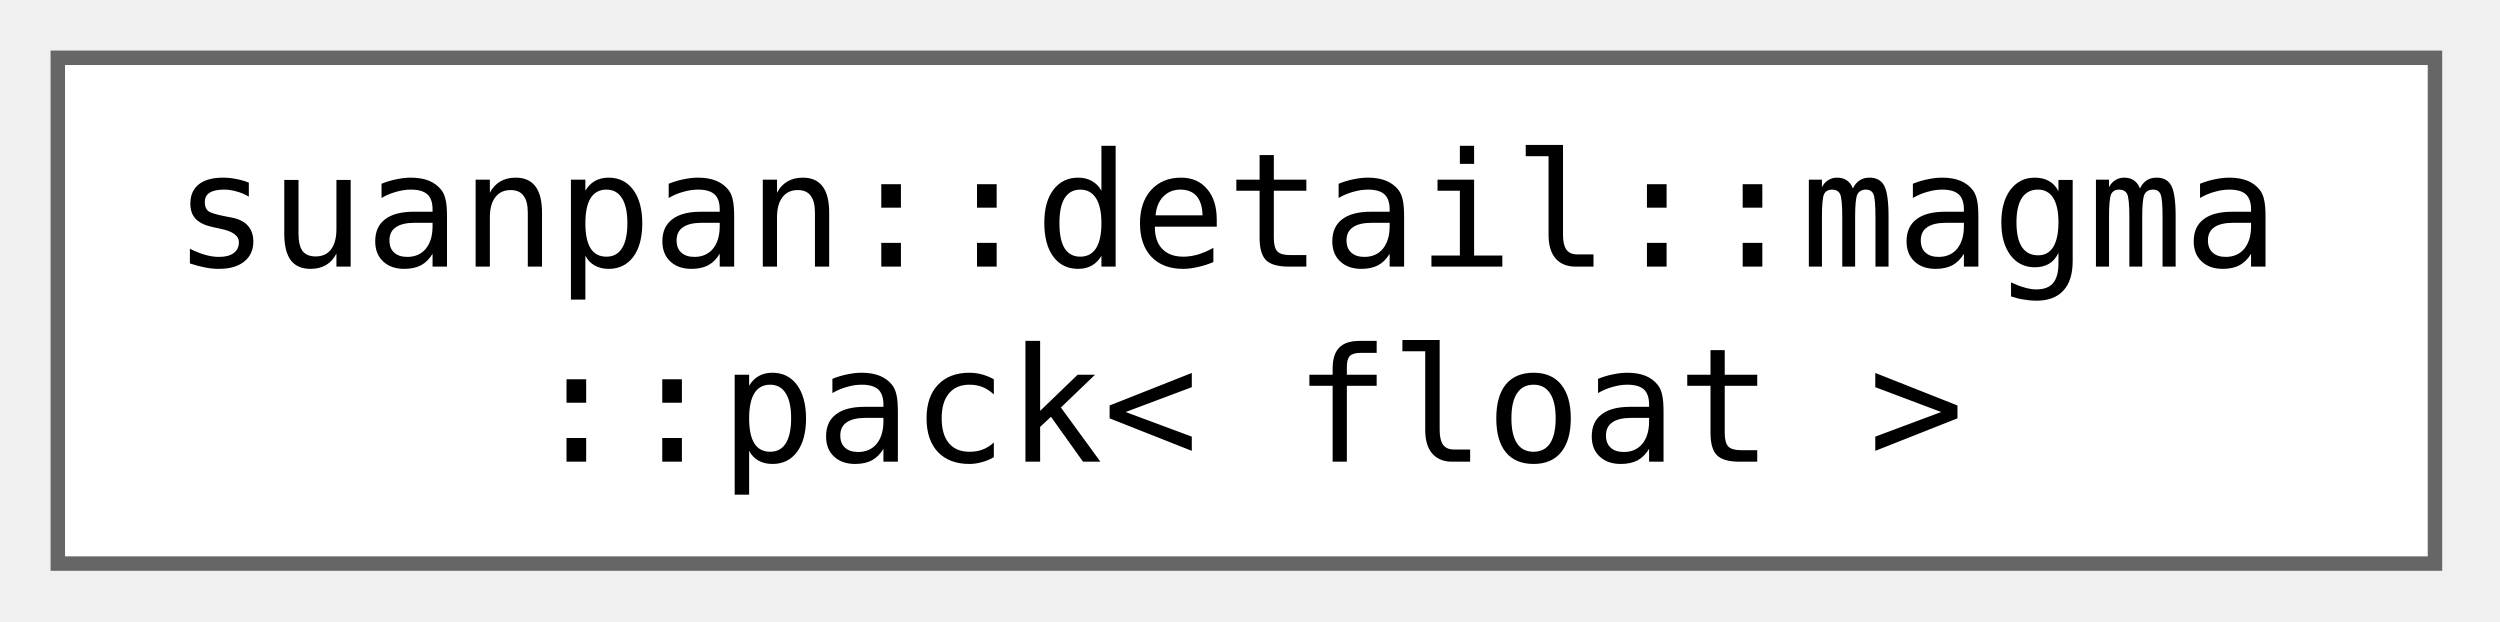
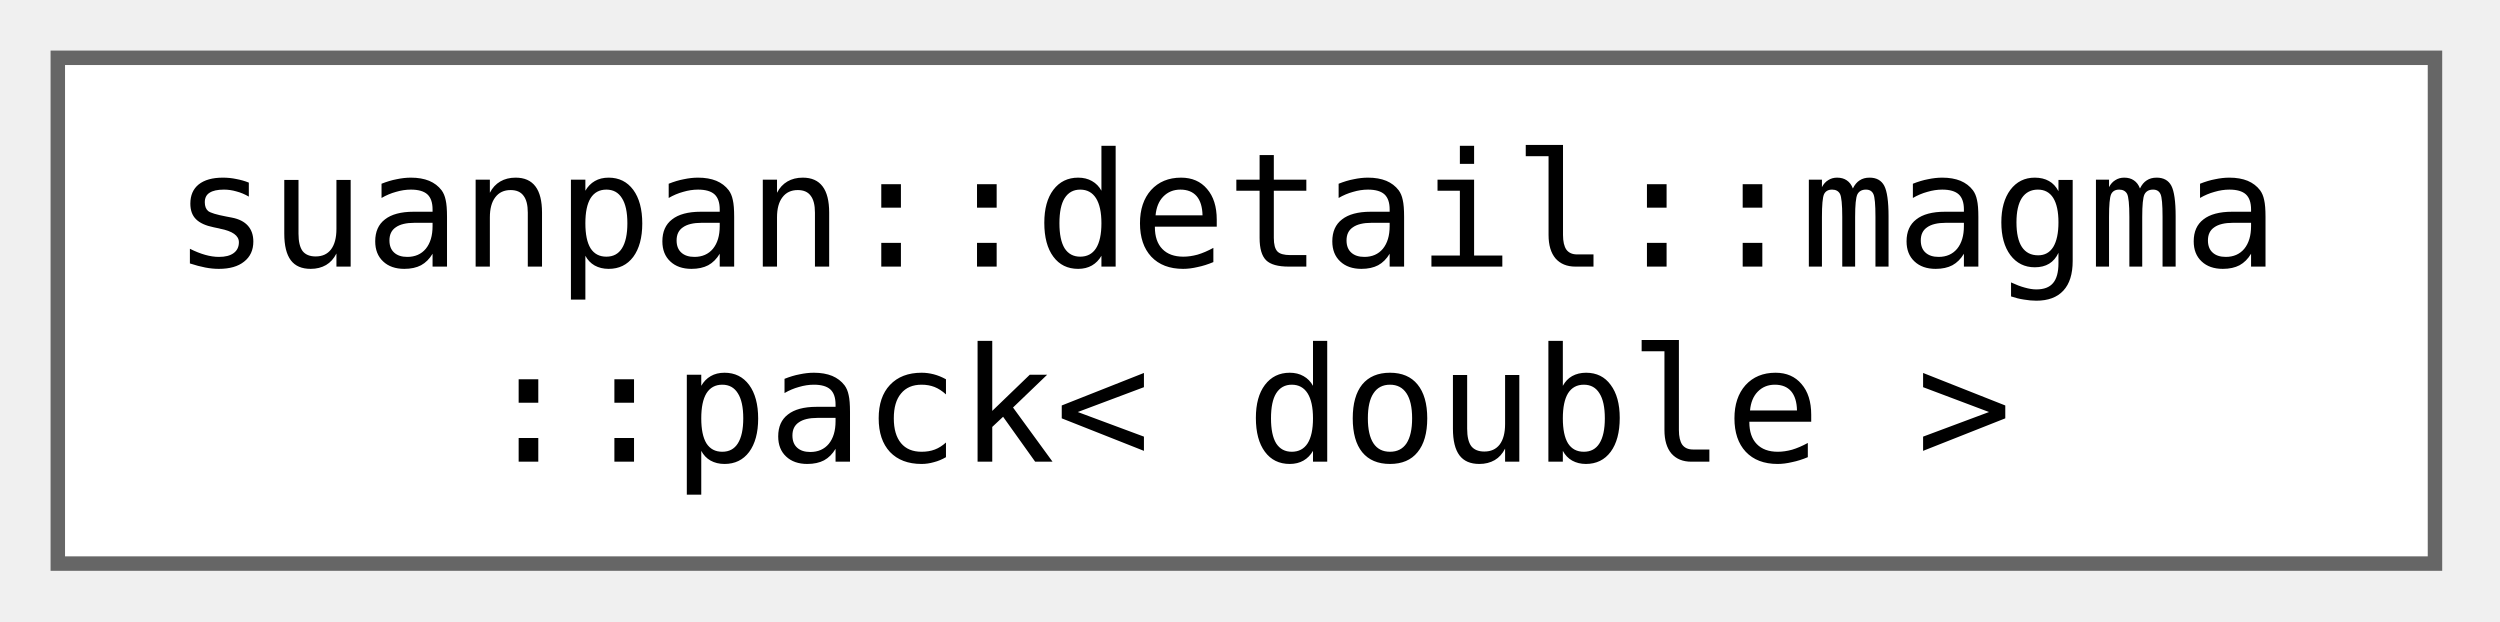
<svg xmlns="http://www.w3.org/2000/svg" xmlns:xlink="http://www.w3.org/1999/xlink" width="173pt" height="43pt" viewBox="0.00 0.00 173.00 43.00">
  <g id="graph0" class="graph" transform="scale(1 1) rotate(0) translate(4 39)">
    <g id="Node000000" class="node">
      <g id="a_Node000000">
-         <a xlink:href="d0/d44/structsuanpan_1_1detail_1_1magma_1_1pack_3_01float_01_4.html" target="_top" xlink:title=" ">
+         <a xlink:href="da/da1/structsuanpan_1_1detail_1_1magma_1_1pack_3_01double_01_4.html" target="_top" xlink:title=" ">
          <polygon fill="white" stroke="#666666" points="164.5,-35 0,-35 0,0 164.5,0 164.5,-35" />
          <text xml:space="preserve" text-anchor="start" x="8" y="-20.55" font-family="Consolas" font-size="11.00">suanpan::detail::magma</text>
-           <text xml:space="preserve" text-anchor="middle" x="82.25" y="-7.05" font-family="Consolas" font-size="11.00">::pack&lt; float &gt;</text>
+           <text xml:space="preserve" text-anchor="middle" x="82.25" y="-7.05" font-family="Consolas" font-size="11.00">::pack&lt; double &gt;</text>
        </a>
      </g>
    </g>
  </g>
</svg>
